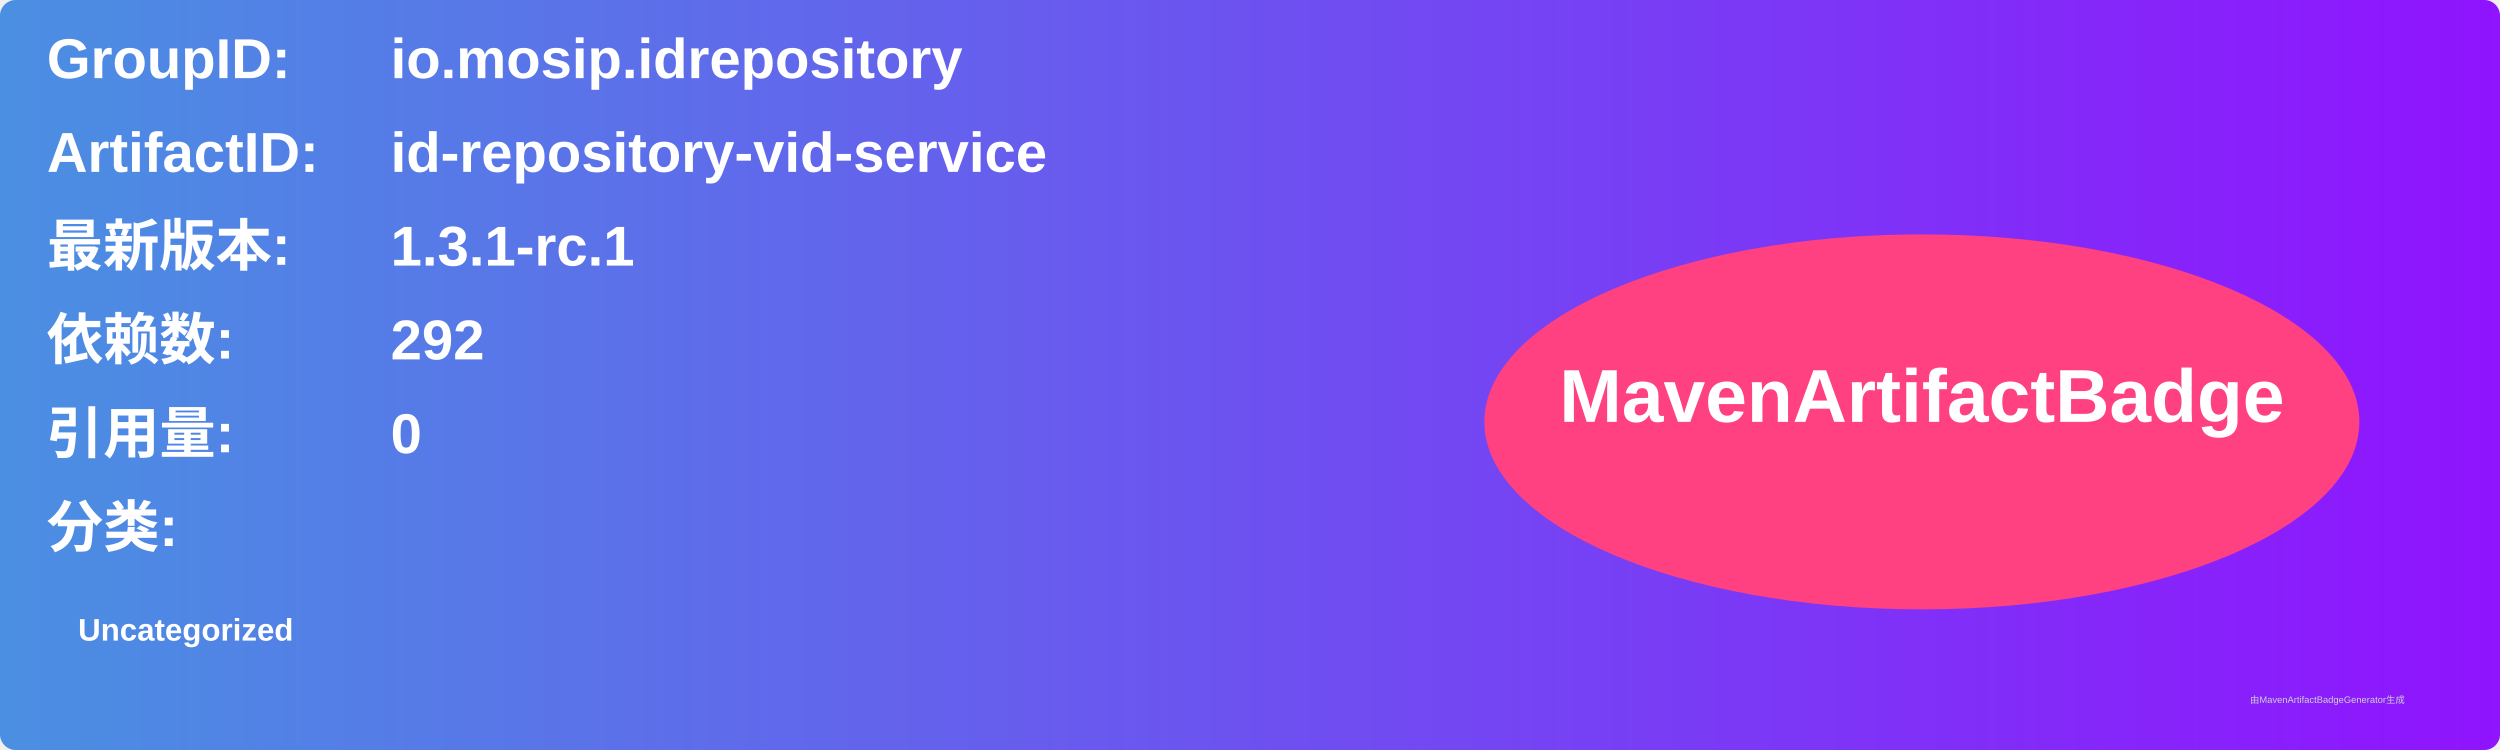
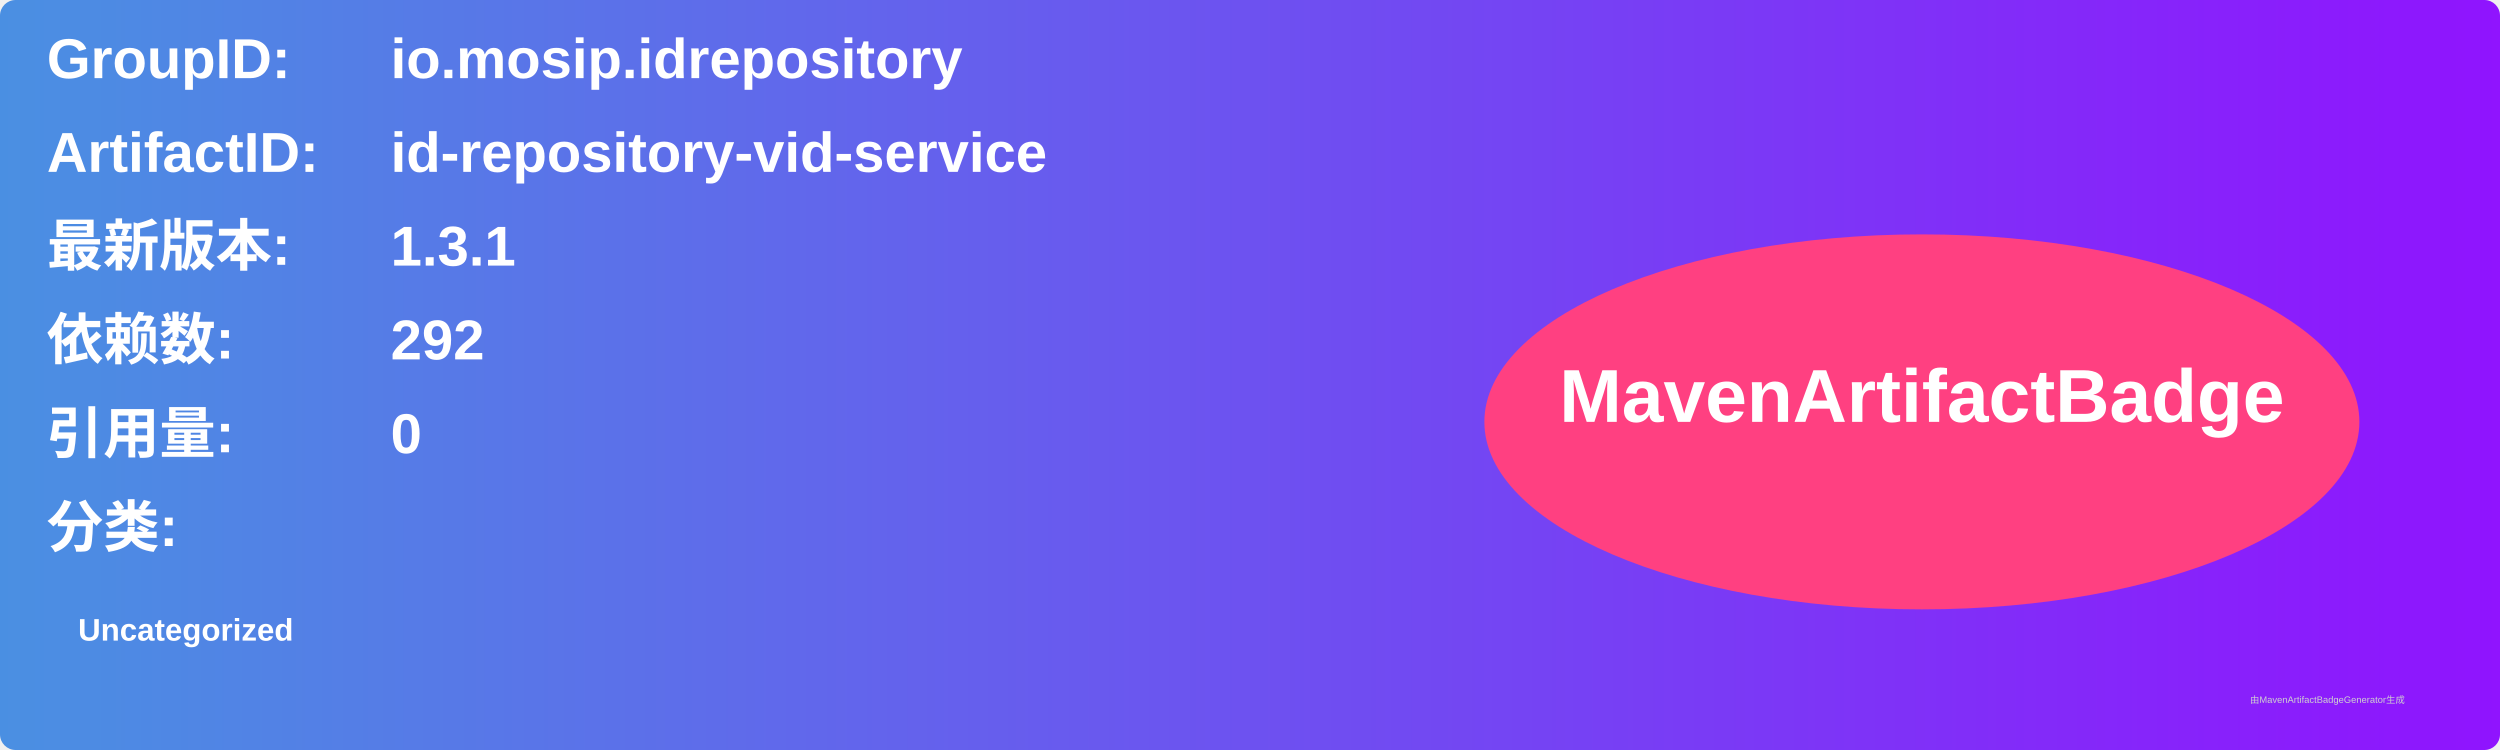
<svg xmlns="http://www.w3.org/2000/svg" width="800" height="240" viewBox="0 0 800 240">
  <linearGradient id="grad" x1="0%" y1="0%" x2="100%" y2="0%">
    <stop offset="0%" stop-color="#4a90e2" />
    <stop offset="100%" stop-color="#9013fe" />
  </linearGradient>
  <rect width="100%" height="100%" rx="5" ry="5" fill="url(#grad)" />
  <g transform="translate(15, 15)">
    <text x="0" y="10" font-family="Arial" font-size="18" fill="white" font-weight="bold" width="260">GroupID:</text>
    <text x="110" y="10" font-family="Arial" font-size="18" fill="white" font-weight="bold" width="460">io.mosip.idrepository</text>
    <text x="0" y="40" font-family="Arial" font-size="18" fill="white" font-weight="bold" width="260">ArtifactID:</text>
    <text x="110" y="40" font-family="Arial" font-size="18" fill="white" font-weight="bold" width="460">id-repository-vid-service</text>
    <text x="0" y="70" font-family="Arial" font-size="18" fill="white" font-weight="bold">最新版本:</text>
    <text x="110" y="70" font-family="Arial" font-size="18" fill="white" font-weight="bold">
-       <tspan font-weight="bold">1.3.1-rc.1</tspan>
+       <tspan font-weight="bold">1.3.1</tspan>
    </text>
    <text x="0" y="100" font-family="Arial" font-size="18" fill="white" font-weight="bold">依赖数: </text>
    <text x="110" y="100" font-family="Arial" font-size="18" fill="white">
      <tspan font-weight="bold">292</tspan>
    </text>
    <text x="0" y="130" font-family="Arial" font-size="18" fill="white" font-weight="bold">引用量: </text>
    <text x="110" y="130" font-family="Arial" font-size="18" fill="white">
      <tspan font-weight="bold">0</tspan>
    </text>
    <text x="0" y="160" font-family="Arial" font-size="18" fill="white" font-weight="bold">分类:</text>
    <text x="10" y="190" font-family="Arial" font-size="10" fill="white">
      <tspan font-weight="bold">Uncategorized</tspan>
    </text>
    <ellipse cx="600" cy="120" rx="140" ry="60" fill="#ff4081" />
    <text x="600" y="120" text-anchor="middle" font-family="Arial" font-size="24" fill="white" font-weight="bold">MavenArtifactBadge</text>
  </g>
  <text x="720" y="225" font-family="Arial" font-size="3" fill="#d0d0d0">由MavenArtifactBadgeGenerator生成</text>
</svg>
